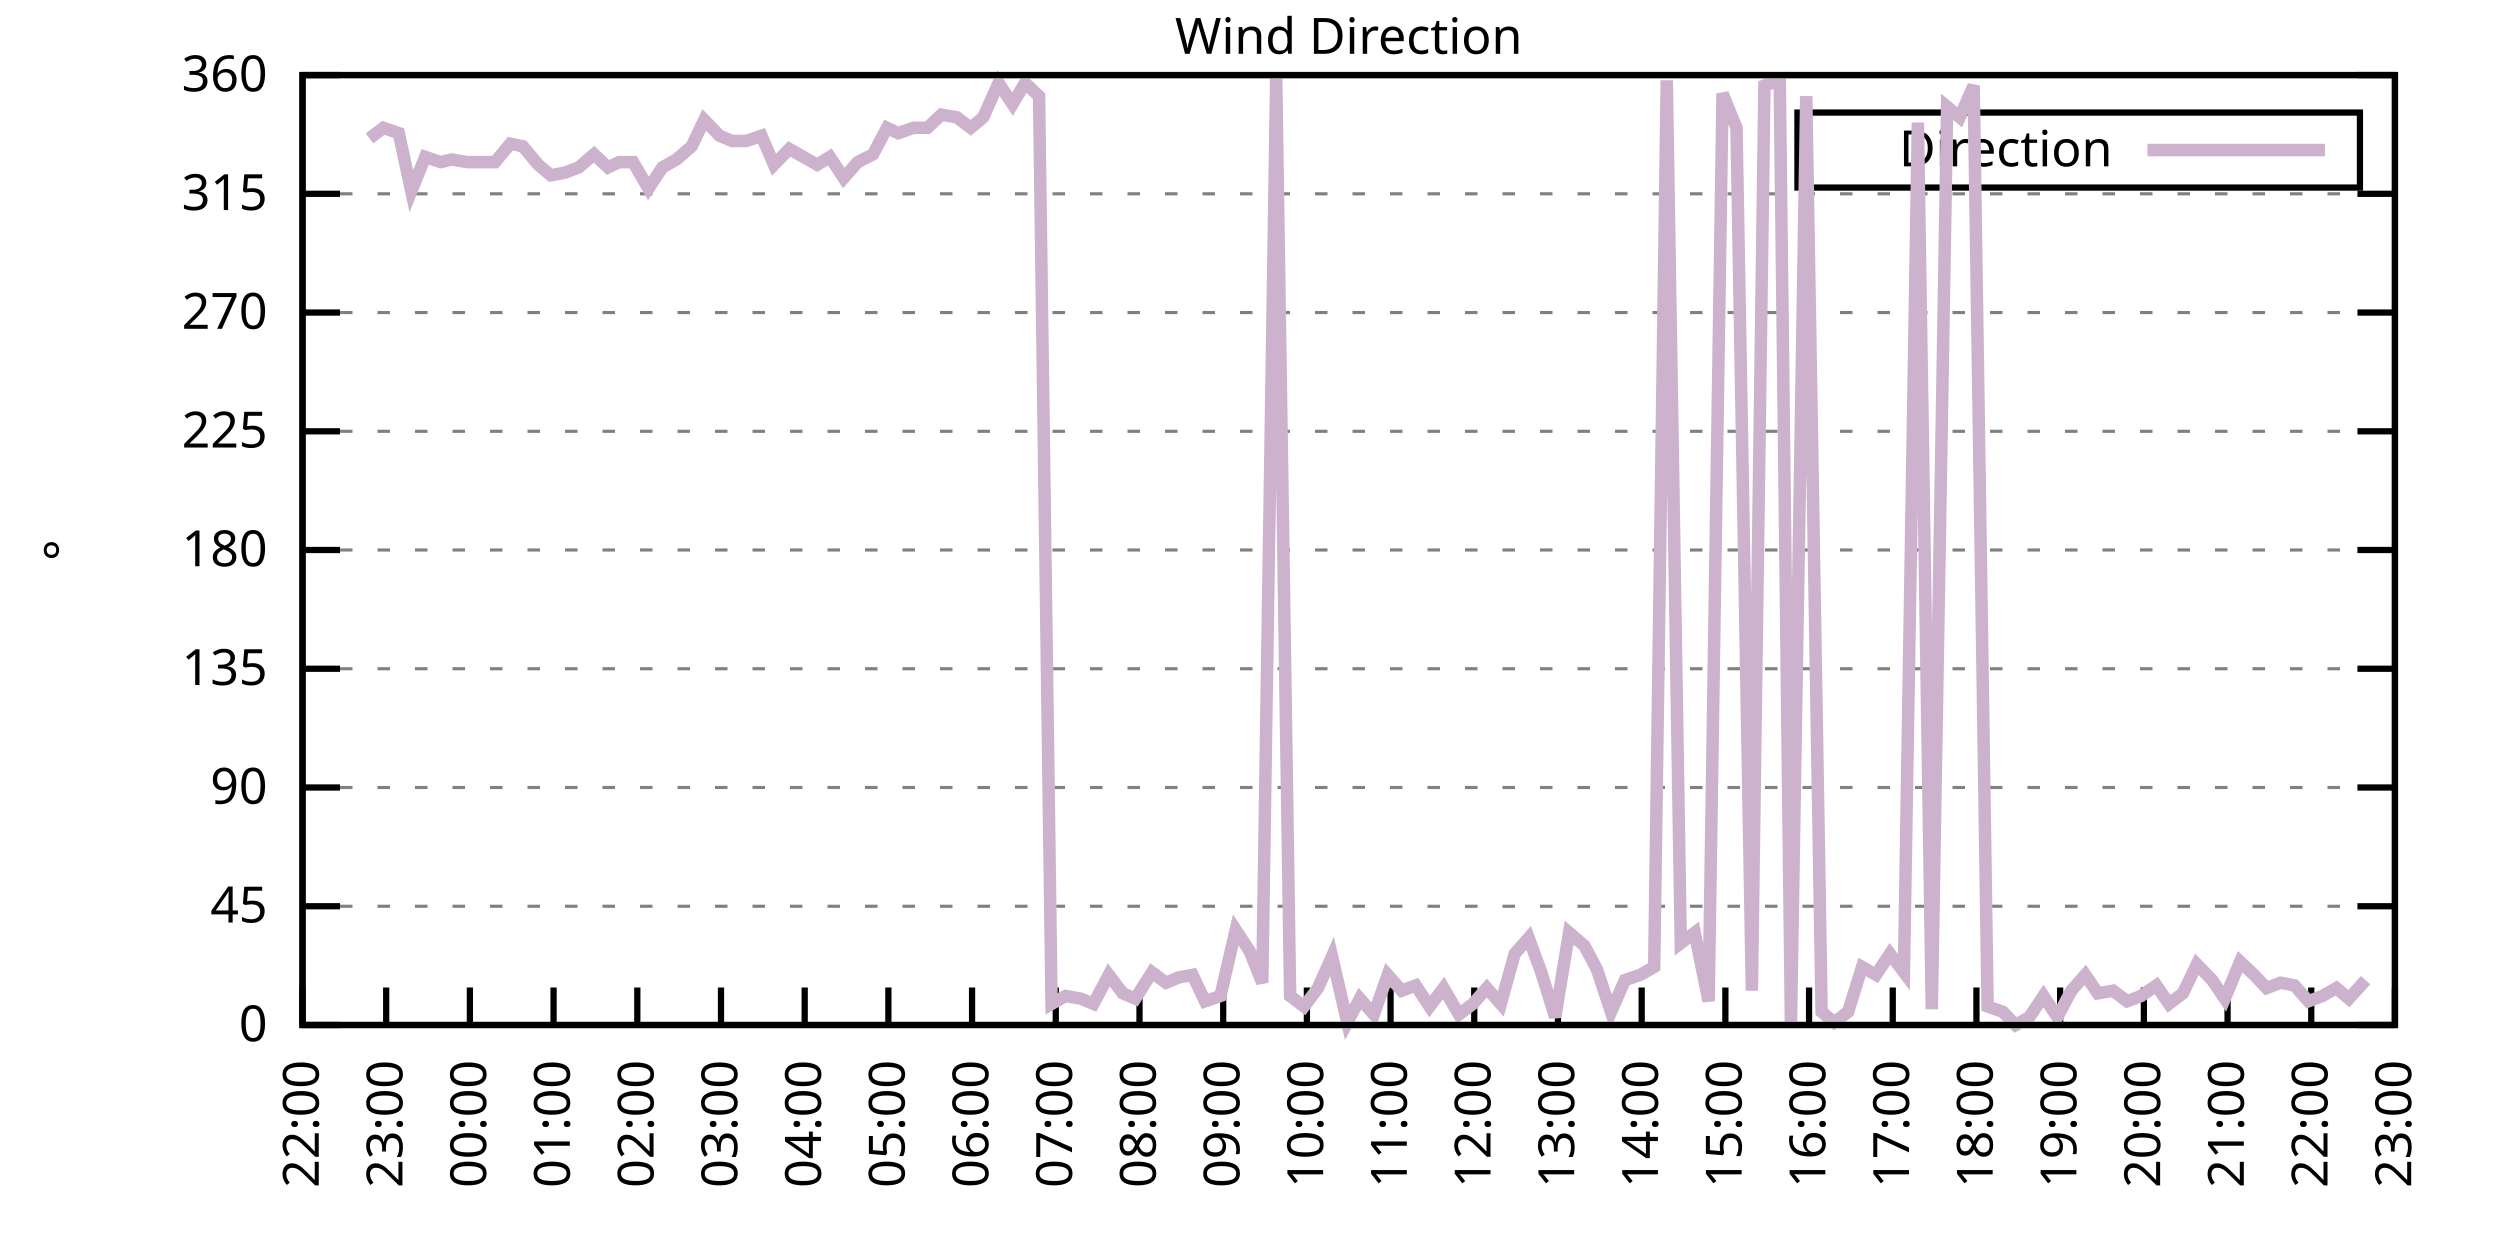
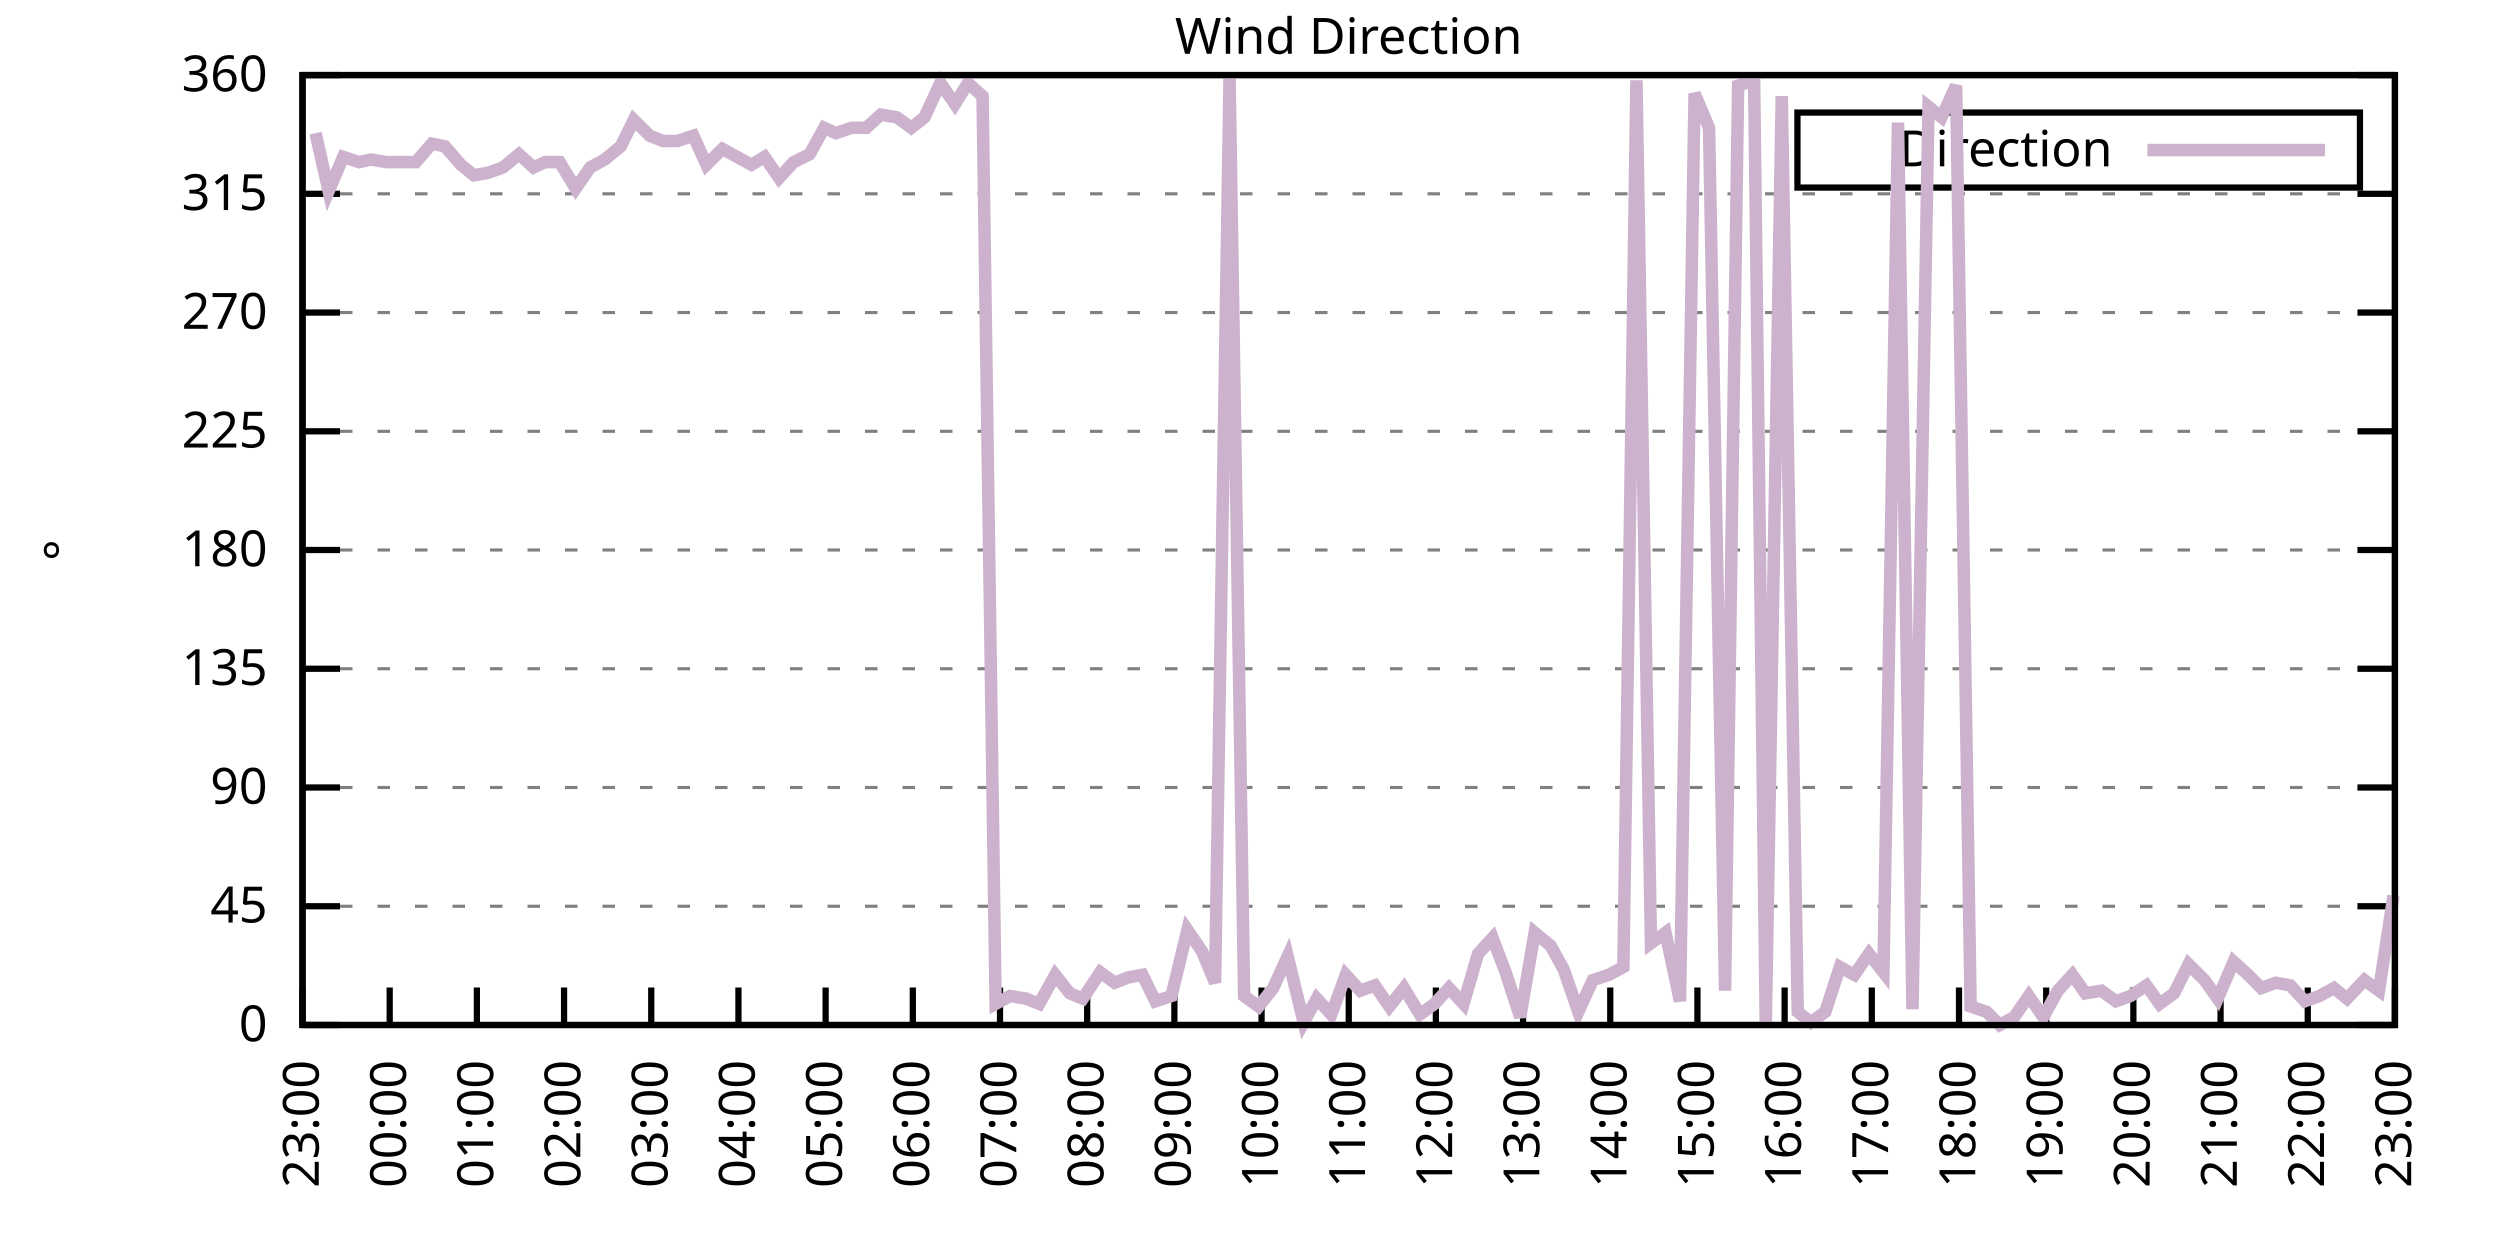
<svg xmlns="http://www.w3.org/2000/svg" xmlns:xlink="http://www.w3.org/1999/xlink" width="400" height="200" viewBox="0 0 400 200">
  <g id="gnuplot_canvas">
    <rect x="0" y="0" width="400" height="200" fill="none" />
    <defs>
      <circle id="gpDot" r="0.5" stroke-width="0.5" stroke="currentColor" />
      <path id="gpPt0" stroke-width="0.333" stroke="currentColor" d="M-1,0 h2 M0,-1 v2" />
      <path id="gpPt1" stroke-width="0.333" stroke="currentColor" d="M-1,-1 L1,1 M1,-1 L-1,1" />
      <path id="gpPt2" stroke-width="0.333" stroke="currentColor" d="M-1,0 L1,0 M0,-1 L0,1 M-1,-1 L1,1 M-1,1 L1,-1" />
      <rect id="gpPt3" stroke-width="0.333" stroke="currentColor" x="-1" y="-1" width="2" height="2" />
      <rect id="gpPt4" stroke-width="0.333" stroke="currentColor" fill="currentColor" x="-1" y="-1" width="2" height="2" />
      <circle id="gpPt5" stroke-width="0.333" stroke="currentColor" cx="0" cy="0" r="1" />
      <use xlink:href="#gpPt5" id="gpPt6" fill="currentColor" stroke="none" />
      <path id="gpPt7" stroke-width="0.333" stroke="currentColor" d="M0,-1.33 L-1.33,0.67 L1.33,0.67 z" />
      <use xlink:href="#gpPt7" id="gpPt8" fill="currentColor" stroke="none" />
      <use xlink:href="#gpPt7" id="gpPt9" stroke="currentColor" transform="rotate(180)" />
      <use xlink:href="#gpPt9" id="gpPt10" fill="currentColor" stroke="none" />
      <use xlink:href="#gpPt3" id="gpPt11" stroke="currentColor" transform="rotate(45)" />
      <use xlink:href="#gpPt11" id="gpPt12" fill="currentColor" stroke="none" />
      <path id="gpPt13" stroke-width="0.333" stroke="currentColor" d="M0,1.330 L1.265,0.411 L0.782,-1.067 L-0.782,-1.076 L-1.265,0.411 z" />
      <use xlink:href="#gpPt13" id="gpPt14" fill="currentColor" stroke="none" />
      <filter id="textbox" filterUnits="objectBoundingBox" x="0" y="0" height="1" width="1">
        <feFlood flood-color="white" flood-opacity="1" result="bgnd" />
        <feComposite in="SourceGraphic" in2="bgnd" operator="atop" />
      </filter>
      <filter id="greybox" filterUnits="objectBoundingBox" x="0" y="0" height="1" width="1">
        <feFlood flood-color="lightgrey" flood-opacity="1" result="grey" />
        <feComposite in="SourceGraphic" in2="grey" operator="atop" />
      </filter>
    </defs>
    <g fill="none" color="white" stroke="currentColor" stroke-width="1.00" stroke-linecap="butt" stroke-linejoin="miter">
</g>
    <g fill="none" color="black" stroke="currentColor" stroke-width="1.00" stroke-linecap="butt" stroke-linejoin="miter">
      <g stroke="none" shape-rendering="crispEdges">
        <polygon fill="rgb(255, 255, 255)" points="48.40,164.00 383.18,164.00 383.18,12.02 48.40,12.02 " />
      </g>
    </g>
    <g fill="none" color="black" stroke="currentColor" stroke-width="1.00" stroke-linecap="butt" stroke-linejoin="miter">
</g>
    <g fill="none" color="black" stroke="black" stroke-width="0.50" stroke-linecap="butt" stroke-linejoin="miter">
</g>
    <g fill="none" color="gray" stroke="currentColor" stroke-width="0.50" stroke-linecap="butt" stroke-linejoin="miter">
      <path stroke="gray" stroke-dasharray="2,4" class="gridline" d="M48.40,164.00 L383.19,164.00  " />
    </g>
    <g fill="none" color="gray" stroke="gray" stroke-width="1.00" stroke-linecap="butt" stroke-linejoin="miter">
</g>
    <g fill="none" color="black" stroke="currentColor" stroke-width="1.00" stroke-linecap="butt" stroke-linejoin="miter">
      <path stroke="black" d="M48.40,164.00 L54.40,164.00 M383.19,164.00 L377.19,164.00  " />
      <g transform="translate(42.80,166.60)" stroke="none" fill="black" font-family="Sans" font-size="8.00" text-anchor="end">
        <text>
          <tspan font-family="Sans"> 0</tspan>
        </text>
      </g>
    </g>
    <g fill="none" color="black" stroke="currentColor" stroke-width="1.00" stroke-linecap="butt" stroke-linejoin="miter">
</g>
    <g fill="none" color="black" stroke="black" stroke-width="0.50" stroke-linecap="butt" stroke-linejoin="miter">
</g>
    <g fill="none" color="gray" stroke="currentColor" stroke-width="0.50" stroke-linecap="butt" stroke-linejoin="miter">
      <path stroke="gray" stroke-dasharray="2,4" class="gridline" d="M48.40,145.00 L383.19,145.00  " />
    </g>
    <g fill="none" color="gray" stroke="gray" stroke-width="1.00" stroke-linecap="butt" stroke-linejoin="miter">
</g>
    <g fill="none" color="black" stroke="currentColor" stroke-width="1.00" stroke-linecap="butt" stroke-linejoin="miter">
      <path stroke="black" d="M48.40,145.00 L54.40,145.00 M383.19,145.00 L377.19,145.00  " />
      <g transform="translate(42.80,147.60)" stroke="none" fill="black" font-family="Sans" font-size="8.00" text-anchor="end">
        <text>
          <tspan font-family="Sans"> 45</tspan>
        </text>
      </g>
    </g>
    <g fill="none" color="black" stroke="currentColor" stroke-width="1.00" stroke-linecap="butt" stroke-linejoin="miter">
</g>
    <g fill="none" color="black" stroke="black" stroke-width="0.50" stroke-linecap="butt" stroke-linejoin="miter">
</g>
    <g fill="none" color="gray" stroke="currentColor" stroke-width="0.50" stroke-linecap="butt" stroke-linejoin="miter">
      <path stroke="gray" stroke-dasharray="2,4" class="gridline" d="M48.40,126.00 L383.19,126.00  " />
    </g>
    <g fill="none" color="gray" stroke="gray" stroke-width="1.00" stroke-linecap="butt" stroke-linejoin="miter">
</g>
    <g fill="none" color="black" stroke="currentColor" stroke-width="1.00" stroke-linecap="butt" stroke-linejoin="miter">
      <path stroke="black" d="M48.40,126.00 L54.40,126.00 M383.19,126.00 L377.19,126.00  " />
      <g transform="translate(42.80,128.60)" stroke="none" fill="black" font-family="Sans" font-size="8.00" text-anchor="end">
        <text>
          <tspan font-family="Sans"> 90</tspan>
        </text>
      </g>
    </g>
    <g fill="none" color="black" stroke="currentColor" stroke-width="1.00" stroke-linecap="butt" stroke-linejoin="miter">
</g>
    <g fill="none" color="black" stroke="black" stroke-width="0.50" stroke-linecap="butt" stroke-linejoin="miter">
</g>
    <g fill="none" color="gray" stroke="currentColor" stroke-width="0.50" stroke-linecap="butt" stroke-linejoin="miter">
      <path stroke="gray" stroke-dasharray="2,4" class="gridline" d="M48.40,107.00 L383.19,107.00  " />
    </g>
    <g fill="none" color="gray" stroke="gray" stroke-width="1.00" stroke-linecap="butt" stroke-linejoin="miter">
</g>
    <g fill="none" color="black" stroke="currentColor" stroke-width="1.00" stroke-linecap="butt" stroke-linejoin="miter">
      <path stroke="black" d="M48.40,107.00 L54.40,107.00 M383.19,107.00 L377.19,107.00  " />
      <g transform="translate(42.80,109.60)" stroke="none" fill="black" font-family="Sans" font-size="8.00" text-anchor="end">
        <text>
          <tspan font-family="Sans"> 135</tspan>
        </text>
      </g>
    </g>
    <g fill="none" color="black" stroke="currentColor" stroke-width="1.00" stroke-linecap="butt" stroke-linejoin="miter">
</g>
    <g fill="none" color="black" stroke="black" stroke-width="0.50" stroke-linecap="butt" stroke-linejoin="miter">
</g>
    <g fill="none" color="gray" stroke="currentColor" stroke-width="0.50" stroke-linecap="butt" stroke-linejoin="miter">
      <path stroke="gray" stroke-dasharray="2,4" class="gridline" d="M48.40,88.00 L383.19,88.00  " />
    </g>
    <g fill="none" color="gray" stroke="gray" stroke-width="1.00" stroke-linecap="butt" stroke-linejoin="miter">
</g>
    <g fill="none" color="black" stroke="currentColor" stroke-width="1.00" stroke-linecap="butt" stroke-linejoin="miter">
      <path stroke="black" d="M48.40,88.00 L54.40,88.00 M383.19,88.00 L377.19,88.00  " />
      <g transform="translate(42.80,90.60)" stroke="none" fill="black" font-family="Sans" font-size="8.00" text-anchor="end">
        <text>
          <tspan font-family="Sans"> 180</tspan>
        </text>
      </g>
    </g>
    <g fill="none" color="black" stroke="currentColor" stroke-width="1.00" stroke-linecap="butt" stroke-linejoin="miter">
</g>
    <g fill="none" color="black" stroke="black" stroke-width="0.50" stroke-linecap="butt" stroke-linejoin="miter">
</g>
    <g fill="none" color="gray" stroke="currentColor" stroke-width="0.50" stroke-linecap="butt" stroke-linejoin="miter">
      <path stroke="gray" stroke-dasharray="2,4" class="gridline" d="M48.40,69.01 L383.19,69.01  " />
    </g>
    <g fill="none" color="gray" stroke="gray" stroke-width="1.00" stroke-linecap="butt" stroke-linejoin="miter">
</g>
    <g fill="none" color="black" stroke="currentColor" stroke-width="1.00" stroke-linecap="butt" stroke-linejoin="miter">
      <path stroke="black" d="M48.40,69.01 L54.40,69.01 M383.19,69.01 L377.19,69.01  " />
      <g transform="translate(42.80,71.61)" stroke="none" fill="black" font-family="Sans" font-size="8.00" text-anchor="end">
        <text>
          <tspan font-family="Sans"> 225</tspan>
        </text>
      </g>
    </g>
    <g fill="none" color="black" stroke="currentColor" stroke-width="1.00" stroke-linecap="butt" stroke-linejoin="miter">
</g>
    <g fill="none" color="black" stroke="black" stroke-width="0.50" stroke-linecap="butt" stroke-linejoin="miter">
</g>
    <g fill="none" color="gray" stroke="currentColor" stroke-width="0.50" stroke-linecap="butt" stroke-linejoin="miter">
      <path stroke="gray" stroke-dasharray="2,4" class="gridline" d="M48.40,50.01 L383.19,50.01  " />
    </g>
    <g fill="none" color="gray" stroke="gray" stroke-width="1.00" stroke-linecap="butt" stroke-linejoin="miter">
</g>
    <g fill="none" color="black" stroke="currentColor" stroke-width="1.00" stroke-linecap="butt" stroke-linejoin="miter">
      <path stroke="black" d="M48.40,50.01 L54.40,50.01 M383.19,50.01 L377.19,50.01  " />
      <g transform="translate(42.80,52.61)" stroke="none" fill="black" font-family="Sans" font-size="8.00" text-anchor="end">
        <text>
          <tspan font-family="Sans"> 270</tspan>
        </text>
      </g>
    </g>
    <g fill="none" color="black" stroke="currentColor" stroke-width="1.00" stroke-linecap="butt" stroke-linejoin="miter">
</g>
    <g fill="none" color="black" stroke="black" stroke-width="0.50" stroke-linecap="butt" stroke-linejoin="miter">
</g>
    <g fill="none" color="gray" stroke="currentColor" stroke-width="0.50" stroke-linecap="butt" stroke-linejoin="miter">
      <path stroke="gray" stroke-dasharray="2,4" class="gridline" d="M48.40,31.01 L383.19,31.01  " />
    </g>
    <g fill="none" color="gray" stroke="gray" stroke-width="1.00" stroke-linecap="butt" stroke-linejoin="miter">
</g>
    <g fill="none" color="black" stroke="currentColor" stroke-width="1.00" stroke-linecap="butt" stroke-linejoin="miter">
      <path stroke="black" d="M48.40,31.01 L54.40,31.01 M383.19,31.01 L377.19,31.01  " />
      <g transform="translate(42.80,33.61)" stroke="none" fill="black" font-family="Sans" font-size="8.00" text-anchor="end">
        <text>
          <tspan font-family="Sans"> 315</tspan>
        </text>
      </g>
    </g>
    <g fill="none" color="black" stroke="currentColor" stroke-width="1.00" stroke-linecap="butt" stroke-linejoin="miter">
</g>
    <g fill="none" color="black" stroke="black" stroke-width="0.50" stroke-linecap="butt" stroke-linejoin="miter">
</g>
    <g fill="none" color="gray" stroke="currentColor" stroke-width="0.50" stroke-linecap="butt" stroke-linejoin="miter">
      <path stroke="gray" stroke-dasharray="2,4" class="gridline" d="M48.40,12.01 L383.19,12.01  " />
    </g>
    <g fill="none" color="gray" stroke="gray" stroke-width="1.00" stroke-linecap="butt" stroke-linejoin="miter">
</g>
    <g fill="none" color="black" stroke="currentColor" stroke-width="1.00" stroke-linecap="butt" stroke-linejoin="miter">
      <path stroke="black" d="M48.40,12.01 L54.40,12.01 M383.19,12.01 L377.19,12.01  " />
      <g transform="translate(42.80,14.61)" stroke="none" fill="black" font-family="Sans" font-size="8.00" text-anchor="end">
        <text>
          <tspan font-family="Sans"> 360</tspan>
        </text>
      </g>
    </g>
    <g fill="none" color="black" stroke="currentColor" stroke-width="1.00" stroke-linecap="butt" stroke-linejoin="miter">
      <path stroke="black" d="M48.40,164.00 L48.40,158.00  " />
      <g transform="translate(51.00,169.60) rotate(270.00)" stroke="none" fill="black" font-family="Sans" font-size="8.00" text-anchor="end">
        <text>
-           <tspan font-family="Sans">22:00</tspan>
-         </text>
-       </g>
-     </g>
-     <g fill="none" color="black" stroke="currentColor" stroke-width="1.00" stroke-linecap="butt" stroke-linejoin="miter">
-       <path stroke="black" d="M61.79,164.00 L61.79,158.00  " />
-       <g transform="translate(64.39,169.60) rotate(270.00)" stroke="none" fill="black" font-family="Sans" font-size="8.00" text-anchor="end">
-         <text>
          <tspan font-family="Sans">23:00</tspan>
        </text>
      </g>
    </g>
    <g fill="none" color="black" stroke="currentColor" stroke-width="1.00" stroke-linecap="butt" stroke-linejoin="miter">
-       <path stroke="black" d="M75.18,164.00 L75.18,158.00  " />
-       <g transform="translate(77.78,169.60) rotate(270.00)" stroke="none" fill="black" font-family="Sans" font-size="8.00" text-anchor="end">
+       <path stroke="black" d="M62.35,164.00 L62.35,158.00  " />
+       <g transform="translate(64.95,169.60) rotate(270.00)" stroke="none" fill="black" font-family="Sans" font-size="8.00" text-anchor="end">
        <text>
          <tspan font-family="Sans">00:00</tspan>
        </text>
      </g>
    </g>
    <g fill="none" color="black" stroke="currentColor" stroke-width="1.00" stroke-linecap="butt" stroke-linejoin="miter">
-       <path stroke="black" d="M88.57,164.00 L88.57,158.00  " />
-       <g transform="translate(91.17,169.60) rotate(270.00)" stroke="none" fill="black" font-family="Sans" font-size="8.00" text-anchor="end">
+       <path stroke="black" d="M76.30,164.00 L76.30,158.00  " />
+       <g transform="translate(78.90,169.60) rotate(270.00)" stroke="none" fill="black" font-family="Sans" font-size="8.00" text-anchor="end">
        <text>
          <tspan font-family="Sans">01:00</tspan>
        </text>
      </g>
    </g>
    <g fill="none" color="black" stroke="currentColor" stroke-width="1.00" stroke-linecap="butt" stroke-linejoin="miter">
-       <path stroke="black" d="M101.97,164.00 L101.97,158.00  " />
-       <g transform="translate(104.57,169.60) rotate(270.00)" stroke="none" fill="black" font-family="Sans" font-size="8.00" text-anchor="end">
+       <path stroke="black" d="M90.25,164.00 L90.25,158.00  " />
+       <g transform="translate(92.85,169.60) rotate(270.00)" stroke="none" fill="black" font-family="Sans" font-size="8.00" text-anchor="end">
        <text>
          <tspan font-family="Sans">02:00</tspan>
        </text>
      </g>
    </g>
    <g fill="none" color="black" stroke="currentColor" stroke-width="1.00" stroke-linecap="butt" stroke-linejoin="miter">
-       <path stroke="black" d="M115.36,164.00 L115.36,158.00  " />
-       <g transform="translate(117.96,169.60) rotate(270.00)" stroke="none" fill="black" font-family="Sans" font-size="8.00" text-anchor="end">
+       <path stroke="black" d="M104.20,164.00 L104.20,158.00  " />
+       <g transform="translate(106.80,169.60) rotate(270.00)" stroke="none" fill="black" font-family="Sans" font-size="8.00" text-anchor="end">
        <text>
          <tspan font-family="Sans">03:00</tspan>
        </text>
      </g>
    </g>
    <g fill="none" color="black" stroke="currentColor" stroke-width="1.00" stroke-linecap="butt" stroke-linejoin="miter">
-       <path stroke="black" d="M128.75,164.00 L128.75,158.00  " />
-       <g transform="translate(131.35,169.60) rotate(270.00)" stroke="none" fill="black" font-family="Sans" font-size="8.00" text-anchor="end">
+       <path stroke="black" d="M118.15,164.00 L118.15,158.00  " />
+       <g transform="translate(120.75,169.60) rotate(270.00)" stroke="none" fill="black" font-family="Sans" font-size="8.00" text-anchor="end">
        <text>
          <tspan font-family="Sans">04:00</tspan>
        </text>
      </g>
    </g>
    <g fill="none" color="black" stroke="currentColor" stroke-width="1.00" stroke-linecap="butt" stroke-linejoin="miter">
-       <path stroke="black" d="M142.14,164.00 L142.14,158.00  " />
-       <g transform="translate(144.74,169.60) rotate(270.00)" stroke="none" fill="black" font-family="Sans" font-size="8.00" text-anchor="end">
+       <path stroke="black" d="M132.10,164.00 L132.10,158.00  " />
+       <g transform="translate(134.70,169.60) rotate(270.00)" stroke="none" fill="black" font-family="Sans" font-size="8.00" text-anchor="end">
        <text>
          <tspan font-family="Sans">05:00</tspan>
        </text>
      </g>
    </g>
    <g fill="none" color="black" stroke="currentColor" stroke-width="1.00" stroke-linecap="butt" stroke-linejoin="miter">
-       <path stroke="black" d="M155.53,164.00 L155.53,158.00  " />
-       <g transform="translate(158.13,169.60) rotate(270.00)" stroke="none" fill="black" font-family="Sans" font-size="8.00" text-anchor="end">
+       <path stroke="black" d="M146.05,164.00 L146.05,158.00  " />
+       <g transform="translate(148.65,169.60) rotate(270.00)" stroke="none" fill="black" font-family="Sans" font-size="8.00" text-anchor="end">
        <text>
          <tspan font-family="Sans">06:00</tspan>
        </text>
      </g>
    </g>
    <g fill="none" color="black" stroke="currentColor" stroke-width="1.00" stroke-linecap="butt" stroke-linejoin="miter">
-       <path stroke="black" d="M168.92,164.00 L168.92,158.00  " />
-       <g transform="translate(171.52,169.60) rotate(270.00)" stroke="none" fill="black" font-family="Sans" font-size="8.00" text-anchor="end">
+       <path stroke="black" d="M160.00,164.00 L160.00,158.00  " />
+       <g transform="translate(162.60,169.60) rotate(270.00)" stroke="none" fill="black" font-family="Sans" font-size="8.00" text-anchor="end">
        <text>
          <tspan font-family="Sans">07:00</tspan>
        </text>
      </g>
    </g>
    <g fill="none" color="black" stroke="currentColor" stroke-width="1.00" stroke-linecap="butt" stroke-linejoin="miter">
-       <path stroke="black" d="M182.32,164.00 L182.32,158.00  " />
-       <g transform="translate(184.92,169.60) rotate(270.00)" stroke="none" fill="black" font-family="Sans" font-size="8.00" text-anchor="end">
+       <path stroke="black" d="M173.95,164.00 L173.95,158.00  " />
+       <g transform="translate(176.55,169.60) rotate(270.00)" stroke="none" fill="black" font-family="Sans" font-size="8.00" text-anchor="end">
        <text>
          <tspan font-family="Sans">08:00</tspan>
        </text>
      </g>
    </g>
    <g fill="none" color="black" stroke="currentColor" stroke-width="1.00" stroke-linecap="butt" stroke-linejoin="miter">
-       <path stroke="black" d="M195.71,164.00 L195.71,158.00  " />
-       <g transform="translate(198.31,169.60) rotate(270.00)" stroke="none" fill="black" font-family="Sans" font-size="8.00" text-anchor="end">
+       <path stroke="black" d="M187.90,164.00 L187.90,158.00  " />
+       <g transform="translate(190.50,169.60) rotate(270.00)" stroke="none" fill="black" font-family="Sans" font-size="8.00" text-anchor="end">
        <text>
          <tspan font-family="Sans">09:00</tspan>
        </text>
      </g>
    </g>
    <g fill="none" color="black" stroke="currentColor" stroke-width="1.00" stroke-linecap="butt" stroke-linejoin="miter">
-       <path stroke="black" d="M209.10,164.00 L209.10,158.00  " />
-       <g transform="translate(211.70,169.60) rotate(270.00)" stroke="none" fill="black" font-family="Sans" font-size="8.00" text-anchor="end">
+       <path stroke="black" d="M201.85,164.00 L201.85,158.00  " />
+       <g transform="translate(204.45,169.60) rotate(270.00)" stroke="none" fill="black" font-family="Sans" font-size="8.00" text-anchor="end">
        <text>
          <tspan font-family="Sans">10:00</tspan>
        </text>
      </g>
    </g>
    <g fill="none" color="black" stroke="currentColor" stroke-width="1.00" stroke-linecap="butt" stroke-linejoin="miter">
-       <path stroke="black" d="M222.49,164.00 L222.49,158.00  " />
-       <g transform="translate(225.09,169.60) rotate(270.00)" stroke="none" fill="black" font-family="Sans" font-size="8.00" text-anchor="end">
+       <path stroke="black" d="M215.80,164.00 L215.80,158.00  " />
+       <g transform="translate(218.40,169.60) rotate(270.00)" stroke="none" fill="black" font-family="Sans" font-size="8.00" text-anchor="end">
        <text>
          <tspan font-family="Sans">11:00</tspan>
        </text>
      </g>
    </g>
    <g fill="none" color="black" stroke="currentColor" stroke-width="1.00" stroke-linecap="butt" stroke-linejoin="miter">
-       <path stroke="black" d="M235.88,164.00 L235.88,158.00  " />
-       <g transform="translate(238.48,169.60) rotate(270.00)" stroke="none" fill="black" font-family="Sans" font-size="8.00" text-anchor="end">
+       <path stroke="black" d="M229.74,164.00 L229.74,158.00  " />
+       <g transform="translate(232.34,169.60) rotate(270.00)" stroke="none" fill="black" font-family="Sans" font-size="8.00" text-anchor="end">
        <text>
          <tspan font-family="Sans">12:00</tspan>
        </text>
      </g>
    </g>
    <g fill="none" color="black" stroke="currentColor" stroke-width="1.00" stroke-linecap="butt" stroke-linejoin="miter">
-       <path stroke="black" d="M249.27,164.00 L249.27,158.00  " />
-       <g transform="translate(251.87,169.60) rotate(270.00)" stroke="none" fill="black" font-family="Sans" font-size="8.00" text-anchor="end">
+       <path stroke="black" d="M243.69,164.00 L243.69,158.00  " />
+       <g transform="translate(246.29,169.60) rotate(270.00)" stroke="none" fill="black" font-family="Sans" font-size="8.00" text-anchor="end">
        <text>
          <tspan font-family="Sans">13:00</tspan>
        </text>
      </g>
    </g>
    <g fill="none" color="black" stroke="currentColor" stroke-width="1.00" stroke-linecap="butt" stroke-linejoin="miter">
-       <path stroke="black" d="M262.67,164.00 L262.67,158.00  " />
-       <g transform="translate(265.27,169.60) rotate(270.00)" stroke="none" fill="black" font-family="Sans" font-size="8.00" text-anchor="end">
+       <path stroke="black" d="M257.64,164.00 L257.64,158.00  " />
+       <g transform="translate(260.24,169.60) rotate(270.00)" stroke="none" fill="black" font-family="Sans" font-size="8.00" text-anchor="end">
        <text>
          <tspan font-family="Sans">14:00</tspan>
        </text>
      </g>
    </g>
    <g fill="none" color="black" stroke="currentColor" stroke-width="1.00" stroke-linecap="butt" stroke-linejoin="miter">
-       <path stroke="black" d="M276.06,164.00 L276.06,158.00  " />
-       <g transform="translate(278.66,169.60) rotate(270.00)" stroke="none" fill="black" font-family="Sans" font-size="8.00" text-anchor="end">
+       <path stroke="black" d="M271.59,164.00 L271.59,158.00  " />
+       <g transform="translate(274.19,169.60) rotate(270.00)" stroke="none" fill="black" font-family="Sans" font-size="8.00" text-anchor="end">
        <text>
          <tspan font-family="Sans">15:00</tspan>
        </text>
      </g>
    </g>
    <g fill="none" color="black" stroke="currentColor" stroke-width="1.00" stroke-linecap="butt" stroke-linejoin="miter">
-       <path stroke="black" d="M289.45,164.00 L289.45,158.00  " />
-       <g transform="translate(292.05,169.60) rotate(270.00)" stroke="none" fill="black" font-family="Sans" font-size="8.00" text-anchor="end">
+       <path stroke="black" d="M285.54,164.00 L285.54,158.00  " />
+       <g transform="translate(288.14,169.60) rotate(270.00)" stroke="none" fill="black" font-family="Sans" font-size="8.00" text-anchor="end">
        <text>
          <tspan font-family="Sans">16:00</tspan>
        </text>
      </g>
    </g>
    <g fill="none" color="black" stroke="currentColor" stroke-width="1.00" stroke-linecap="butt" stroke-linejoin="miter">
-       <path stroke="black" d="M302.84,164.00 L302.84,158.00  " />
-       <g transform="translate(305.44,169.60) rotate(270.00)" stroke="none" fill="black" font-family="Sans" font-size="8.00" text-anchor="end">
+       <path stroke="black" d="M299.49,164.00 L299.49,158.00  " />
+       <g transform="translate(302.09,169.60) rotate(270.00)" stroke="none" fill="black" font-family="Sans" font-size="8.00" text-anchor="end">
        <text>
          <tspan font-family="Sans">17:00</tspan>
        </text>
      </g>
    </g>
    <g fill="none" color="black" stroke="currentColor" stroke-width="1.00" stroke-linecap="butt" stroke-linejoin="miter">
-       <path stroke="black" d="M316.23,164.00 L316.23,158.00  " />
-       <g transform="translate(318.83,169.60) rotate(270.00)" stroke="none" fill="black" font-family="Sans" font-size="8.00" text-anchor="end">
+       <path stroke="black" d="M313.44,164.00 L313.44,158.00  " />
+       <g transform="translate(316.04,169.60) rotate(270.00)" stroke="none" fill="black" font-family="Sans" font-size="8.00" text-anchor="end">
        <text>
          <tspan font-family="Sans">18:00</tspan>
        </text>
      </g>
    </g>
    <g fill="none" color="black" stroke="currentColor" stroke-width="1.00" stroke-linecap="butt" stroke-linejoin="miter">
-       <path stroke="black" d="M329.62,164.00 L329.62,158.00  " />
-       <g transform="translate(332.22,169.60) rotate(270.00)" stroke="none" fill="black" font-family="Sans" font-size="8.00" text-anchor="end">
+       <path stroke="black" d="M327.39,164.00 L327.39,158.00  " />
+       <g transform="translate(329.99,169.60) rotate(270.00)" stroke="none" fill="black" font-family="Sans" font-size="8.00" text-anchor="end">
        <text>
          <tspan font-family="Sans">19:00</tspan>
        </text>
      </g>
    </g>
    <g fill="none" color="black" stroke="currentColor" stroke-width="1.00" stroke-linecap="butt" stroke-linejoin="miter">
-       <path stroke="black" d="M343.02,164.00 L343.02,158.00  " />
-       <g transform="translate(345.62,169.60) rotate(270.00)" stroke="none" fill="black" font-family="Sans" font-size="8.00" text-anchor="end">
+       <path stroke="black" d="M341.34,164.00 L341.34,158.00  " />
+       <g transform="translate(343.94,169.60) rotate(270.00)" stroke="none" fill="black" font-family="Sans" font-size="8.00" text-anchor="end">
        <text>
          <tspan font-family="Sans">20:00</tspan>
        </text>
      </g>
    </g>
    <g fill="none" color="black" stroke="currentColor" stroke-width="1.00" stroke-linecap="butt" stroke-linejoin="miter">
-       <path stroke="black" d="M356.41,164.00 L356.41,158.00  " />
-       <g transform="translate(359.01,169.60) rotate(270.00)" stroke="none" fill="black" font-family="Sans" font-size="8.00" text-anchor="end">
+       <path stroke="black" d="M355.29,164.00 L355.29,158.00  " />
+       <g transform="translate(357.89,169.60) rotate(270.00)" stroke="none" fill="black" font-family="Sans" font-size="8.00" text-anchor="end">
        <text>
          <tspan font-family="Sans">21:00</tspan>
        </text>
      </g>
    </g>
    <g fill="none" color="black" stroke="currentColor" stroke-width="1.00" stroke-linecap="butt" stroke-linejoin="miter">
-       <path stroke="black" d="M369.80,164.00 L369.80,158.00  " />
-       <g transform="translate(372.40,169.60) rotate(270.00)" stroke="none" fill="black" font-family="Sans" font-size="8.00" text-anchor="end">
+       <path stroke="black" d="M369.24,164.00 L369.24,158.00  " />
+       <g transform="translate(371.84,169.60) rotate(270.00)" stroke="none" fill="black" font-family="Sans" font-size="8.00" text-anchor="end">
        <text>
          <tspan font-family="Sans">22:00</tspan>
        </text>
      </g>
    </g>
    <g fill="none" color="black" stroke="currentColor" stroke-width="1.00" stroke-linecap="butt" stroke-linejoin="miter">
      <path stroke="black" d="M383.19,164.00 L383.19,158.00  " />
      <g transform="translate(385.79,169.60) rotate(270.00)" stroke="none" fill="black" font-family="Sans" font-size="8.00" text-anchor="end">
        <text>
          <tspan font-family="Sans">23:00</tspan>
        </text>
      </g>
    </g>
    <g fill="none" color="black" stroke="currentColor" stroke-width="1.00" stroke-linecap="butt" stroke-linejoin="miter">
</g>
    <g fill="none" color="black" stroke="currentColor" stroke-width="1.00" stroke-linecap="butt" stroke-linejoin="miter">
      <path stroke="black" d="M48.40,12.01 L48.40,164.00 L383.19,164.00 L383.19,12.01 L48.40,12.01 Z  " />
    </g>
    <g fill="none" color="black" stroke="currentColor" stroke-width="1.00" stroke-linecap="butt" stroke-linejoin="miter">
</g>
    <g fill="none" color="black" stroke="currentColor" stroke-width="1.00" stroke-linecap="butt" stroke-linejoin="miter">
      <path stroke="black" d="M287.59,30.01 L287.59,18.01 L377.59,18.01 L377.59,30.01 L287.59,30.01 Z  " />
    </g>
    <g id="Wind_direction_plot_1">
      <g fill="none" color="white" stroke="black" stroke-width="2.00" stroke-linecap="butt" stroke-linejoin="miter">
</g>
      <g fill="none" color="black" stroke="currentColor" stroke-width="2.00" stroke-linecap="butt" stroke-linejoin="miter">
        <g transform="translate(337.99,26.61)" stroke="none" fill="black" font-family="Sans" font-size="8.00" text-anchor="end">
          <text>
            <tspan font-family="Sans">Direction</tspan>
          </text>
        </g>
      </g>
      <g fill="none" color="black" stroke="currentColor" stroke-width="2.00" stroke-linecap="butt" stroke-linejoin="miter">
-         <path stroke="rgb(204, 178, 204)" d="M343.59,24.01 L371.99,24.01 M59.11,22.14 L61.35,20.45 L63.80,21.30 L65.81,30.59 L68.04,25.10 L70.50,25.94   L72.28,25.52 L74.74,25.94 L76.97,25.94 L79.20,25.94 L81.66,22.99 L83.66,23.41 L86.12,26.36 L88.13,28.05   L90.36,27.63 L92.59,26.79 L95.05,24.68 L97.28,26.79 L99.06,25.94 L101.30,25.94 L103.75,30.16 L105.98,26.79   L108.22,25.52 L110.67,23.41 L112.68,19.19 L115.13,21.72 L117.14,22.56 L119.38,22.56 L121.83,21.72 L123.84,26.36   L126.29,23.83 L128.53,25.10 L130.76,26.36 L132.77,25.10 L135.00,28.48 L137.23,25.94 L139.69,24.68 L141.92,20.45   L143.70,21.30 L146.16,20.45 L148.39,20.45 L150.62,18.34 L153.08,18.77 L155.31,20.45 L157.32,18.77 L159.77,13.28   L162.01,16.65 L164.01,13.28 L166.25,15.39 L168.25,160.62 L170.49,159.36 L172.94,159.78 L174.95,160.62 L177.41,155.98   L179.64,158.93 L181.65,159.78 L184.32,155.56 L186.56,157.24 L188.57,156.40 L190.80,155.98 L192.81,160.20 L195.26,159.36   L197.72,148.80 L199.95,152.18 L201.96,157.24 L204.19,12.43 L206.42,159.36 L208.65,161.04 L210.88,158.09 L213.12,153.02   L215.57,163.58 L217.58,159.78 L219.81,162.31 L222.04,155.98 L224.28,158.51 L226.51,157.67 L228.74,161.04 L230.97,158.09   L233.43,162.31 L235.66,160.62 L237.89,158.09 L240.12,160.62 L242.36,152.60 L244.59,150.07 L246.60,155.56 L248.83,162.73   L251.06,149.22 L253.51,151.33 L255.52,155.13 L257.76,161.89 L259.99,156.82 L262.44,155.98 L264.67,154.71 L266.68,12.85   L268.92,150.91 L271.15,149.22 L273.38,160.20 L275.61,14.97 L277.84,20.45 L280.30,158.51 L282.31,13.70 L284.76,12.85   L286.55,164.00 L289.00,15.39 L291.46,161.89 L293.47,163.58 L295.70,161.89 L297.93,154.71 L300.16,155.98 L302.39,152.60   L304.63,155.56 L306.86,19.61 L309.09,161.47 L311.54,17.08 L313.55,18.77 L315.79,13.70 L318.02,161.04 L320.47,161.89   L322.48,164.00 L324.71,162.73 L326.95,159.36 L329.18,162.73 L331.41,158.51 L333.64,155.98 L335.65,158.93 L338.10,158.51   L340.34,160.20 L342.57,159.36 L345.02,157.67 L347.03,160.62 L349.26,158.93 L351.50,154.29 L353.95,156.82 L355.96,159.78   L358.42,153.87 L360.65,155.98 L362.66,158.09 L364.89,157.24 L367.12,157.67 L369.35,160.20 L371.58,159.36 L373.82,158.09   L375.82,159.78 L378.50,156.82  " />
+         <path stroke="rgb(204, 178, 204)" d="M343.59,24.01 L371.99,24.01 M50.49,21.30 L52.58,30.59 L54.91,25.10 L57.47,25.94 L59.33,25.52 L61.88,25.94   L64.21,25.94 L66.53,25.94 L69.09,22.99 L71.18,23.41 L73.74,26.36 L75.83,28.05 L78.16,27.63 L80.48,26.79   L83.04,24.68 L85.37,26.79 L87.23,25.94 L89.55,25.94 L92.11,30.16 L94.43,26.79 L96.76,25.52 L99.32,23.41   L101.41,19.19 L103.97,21.72 L106.06,22.56 L108.38,22.56 L110.94,21.72 L113.03,26.36 L115.59,23.83 L117.92,25.10   L120.24,26.36 L122.33,25.10 L124.66,28.48 L126.98,25.94 L129.54,24.68 L131.87,20.45 L133.72,21.30 L136.28,20.45   L138.61,20.45 L140.93,18.34 L143.49,18.77 L145.81,20.45 L147.91,18.77 L150.46,13.28 L152.79,16.65 L154.88,13.28   L157.21,15.39 L159.30,160.62 L161.62,159.36 L164.18,159.78 L166.27,160.62 L168.83,155.98 L171.16,158.93 L173.25,159.78   L176.04,155.56 L178.36,157.24 L180.46,156.40 L182.78,155.98 L184.87,160.20 L187.43,159.36 L189.99,148.80 L192.31,152.18   L194.41,157.24 L196.73,12.43 L199.06,159.36 L201.38,161.04 L203.71,158.09 L206.03,153.02 L208.59,163.58 L210.68,159.78   L213.01,162.31 L215.33,155.98 L217.65,158.51 L219.98,157.67 L222.30,161.04 L224.63,158.09 L227.19,162.31 L229.51,160.62   L231.84,158.09 L234.16,160.62 L236.49,152.60 L238.81,150.07 L240.90,155.56 L243.23,162.73 L245.55,149.22 L248.11,151.33   L250.20,155.13 L252.53,161.89 L254.85,156.82 L257.41,155.98 L259.74,154.71 L261.83,12.85 L264.15,150.91 L266.48,149.22   L268.80,160.20 L271.13,14.97 L273.45,20.45 L276.01,158.51 L278.10,13.70 L280.66,12.85 L282.52,164.00 L285.08,15.39   L287.64,161.89 L289.73,163.58 L292.05,161.89 L294.38,154.71 L296.70,155.98 L299.03,152.60 L301.35,155.56 L303.68,19.61   L306.00,161.47 L308.56,17.08 L310.65,18.77 L312.98,13.70 L315.30,161.04 L317.86,161.89 L319.95,164.00 L322.28,162.73   L324.60,159.36 L326.93,162.73 L329.25,158.51 L331.58,155.98 L333.67,158.93 L336.23,158.51 L338.55,160.20 L340.88,159.36   L343.43,157.67 L345.53,160.62 L347.85,158.93 L350.18,154.29 L352.73,156.82 L354.83,159.78 L357.38,153.87 L359.71,155.98   L361.80,158.09 L364.13,157.24 L366.45,157.67 L368.78,160.20 L371.10,159.36 L373.43,158.09 L375.52,159.78 L378.31,156.82   L380.63,158.51 L382.96,143.31  " />
      </g>
    </g>
    <g fill="none" color="black" stroke="currentColor" stroke-width="2.00" stroke-linecap="butt" stroke-linejoin="miter">
</g>
    <g fill="none" color="black" stroke="black" stroke-width="1.00" stroke-linecap="butt" stroke-linejoin="miter">
</g>
    <g fill="none" color="black" stroke="currentColor" stroke-width="1.00" stroke-linecap="butt" stroke-linejoin="miter">
      <path stroke="black" d="M48.40,12.01 L48.40,164.00 L383.19,164.00 L383.19,12.01 L48.40,12.01 Z  " />
      <g transform="translate(12.80,88.01) rotate(270.00)" stroke="none" fill="black" font-family="Sans" font-size="8.00" text-anchor="middle">
        <text>
          <tspan font-family="Sans">°</tspan>
        </text>
      </g>
    </g>
    <g fill="none" color="black" stroke="currentColor" stroke-width="1.00" stroke-linecap="butt" stroke-linejoin="miter">
</g>
    <g fill="none" color="black" stroke="currentColor" stroke-width="1.00" stroke-linecap="butt" stroke-linejoin="miter">
      <g transform="translate(215.79,8.61)" stroke="none" fill="black" font-family="Sans" font-size="8.00" text-anchor="middle">
        <text>
          <tspan font-family="Sans">Wind Direction</tspan>
        </text>
      </g>
    </g>
    <g fill="none" color="black" stroke="currentColor" stroke-width="1.00" stroke-linecap="butt" stroke-linejoin="miter">
</g>
  </g>
</svg>
